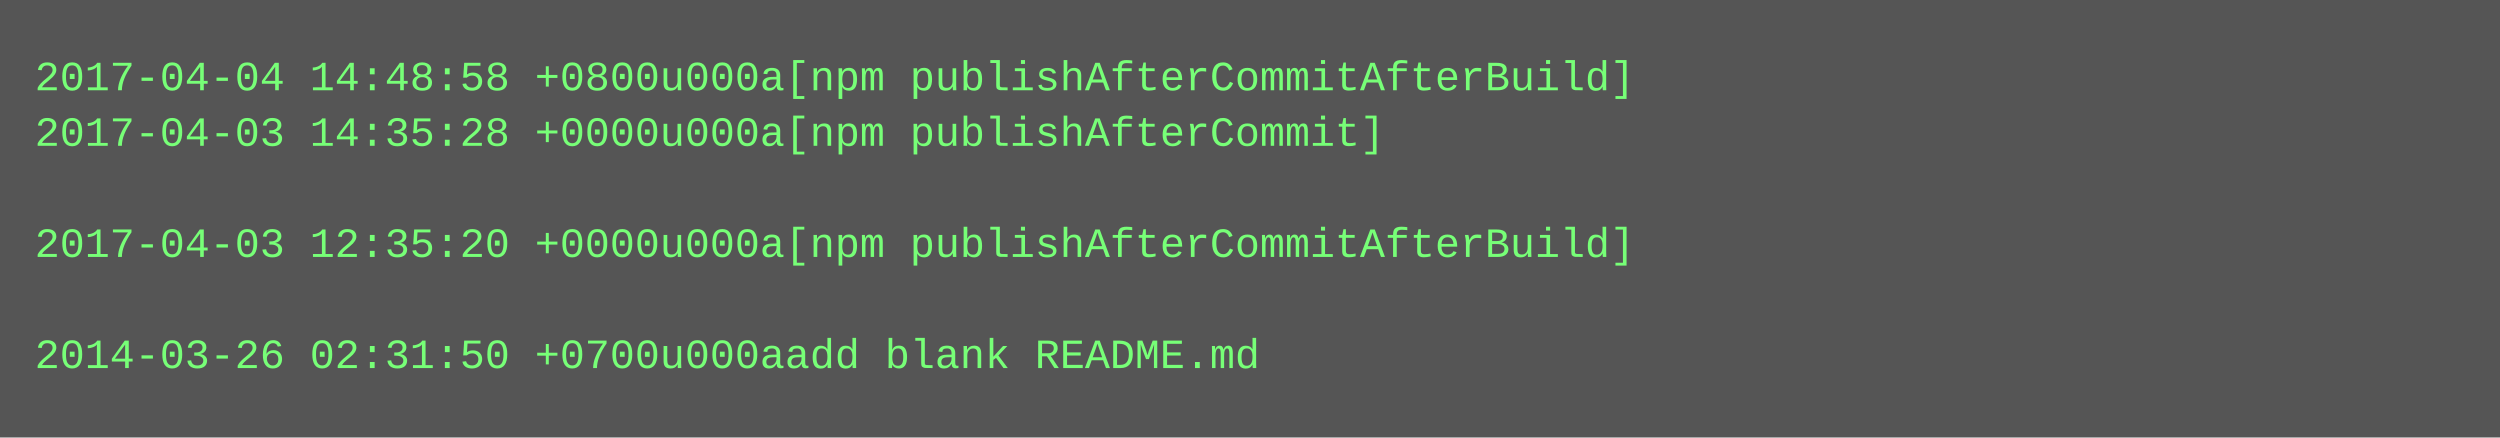
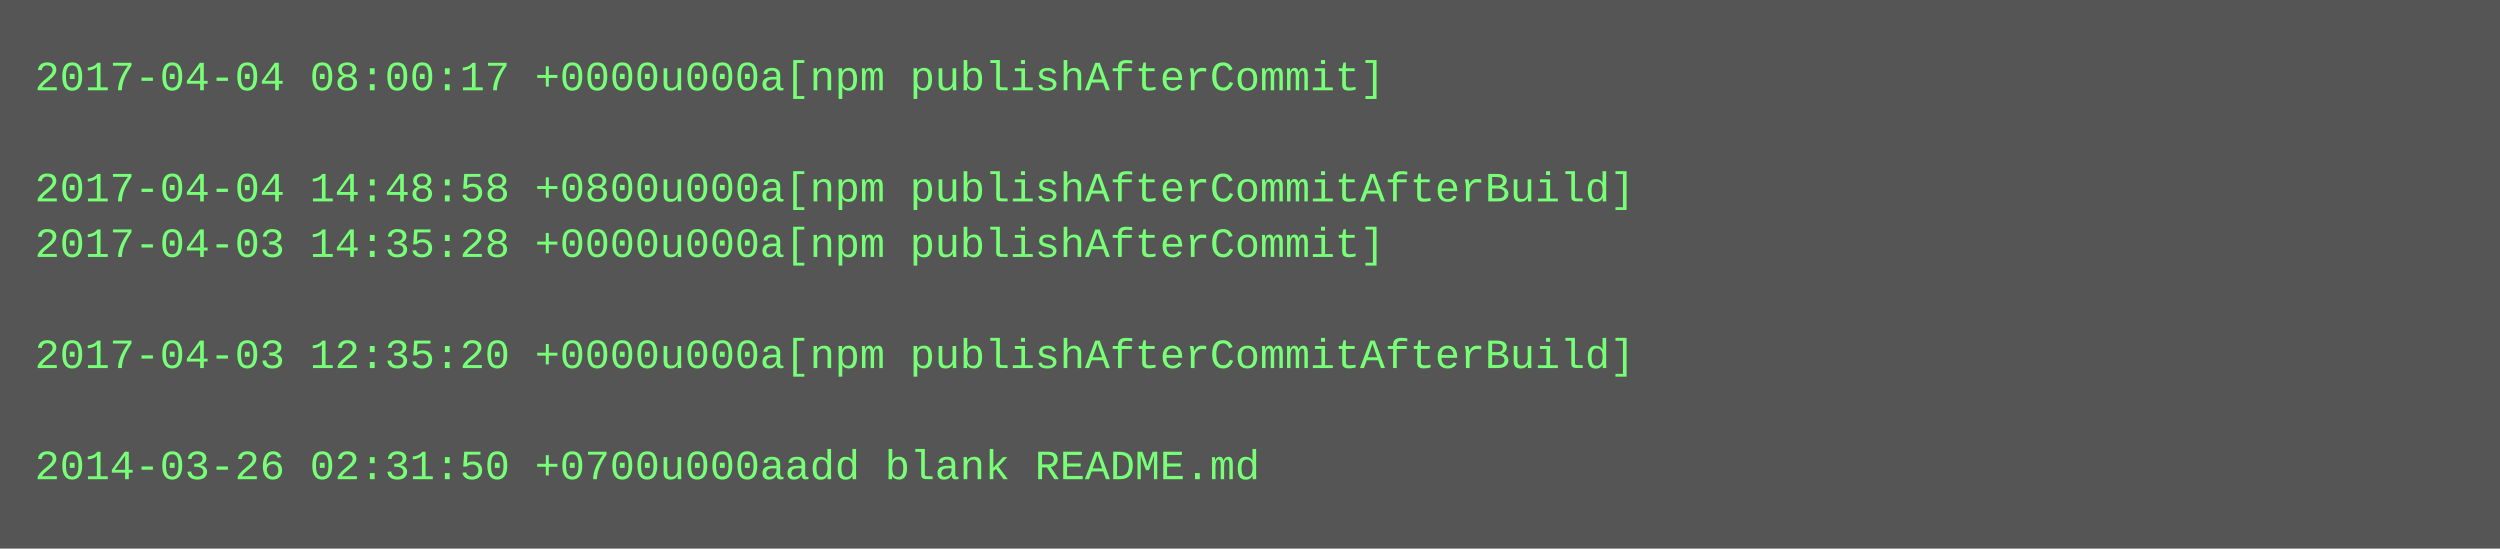
- <svg xmlns="http://www.w3.org/2000/svg" height="126" width="720">
-   <rect height="126" fill="#555" width="720" />
+ <svg xmlns="http://www.w3.org/2000/svg" height="158" width="720">
+   <rect height="158" fill="#555" width="720" />
  <text fill="#7f7" font-family="Courier New" font-size="12" xml:space="preserve">
-     <tspan x="10" y="26">2017-04-04 14:48:58 +0800u000a[npm publishAfterCommitAfterBuild]</tspan>
-     <tspan x="10" y="42">2017-04-03 14:35:28 +0000u000a[npm publishAfterCommit]</tspan>
-     <tspan x="10" y="58" />
-     <tspan x="10" y="74">2017-04-03 12:35:20 +0000u000a[npm publishAfterCommitAfterBuild]</tspan>
+     <tspan x="10" y="26">2017-04-04 08:00:17 +0000u000a[npm publishAfterCommit]</tspan>
+     <tspan x="10" y="42" />
+     <tspan x="10" y="58">2017-04-04 14:48:58 +0800u000a[npm publishAfterCommitAfterBuild]</tspan>
+     <tspan x="10" y="74">2017-04-03 14:35:28 +0000u000a[npm publishAfterCommit]</tspan>
    <tspan x="10" y="90" />
-     <tspan x="10" y="106">2014-03-26 02:31:50 +0700u000aadd blank README.md</tspan>
+     <tspan x="10" y="106">2017-04-03 12:35:20 +0000u000a[npm publishAfterCommitAfterBuild]</tspan>
+     <tspan x="10" y="122" />
+     <tspan x="10" y="138">2014-03-26 02:31:50 +0700u000aadd blank README.md</tspan>
  </text>
</svg>
